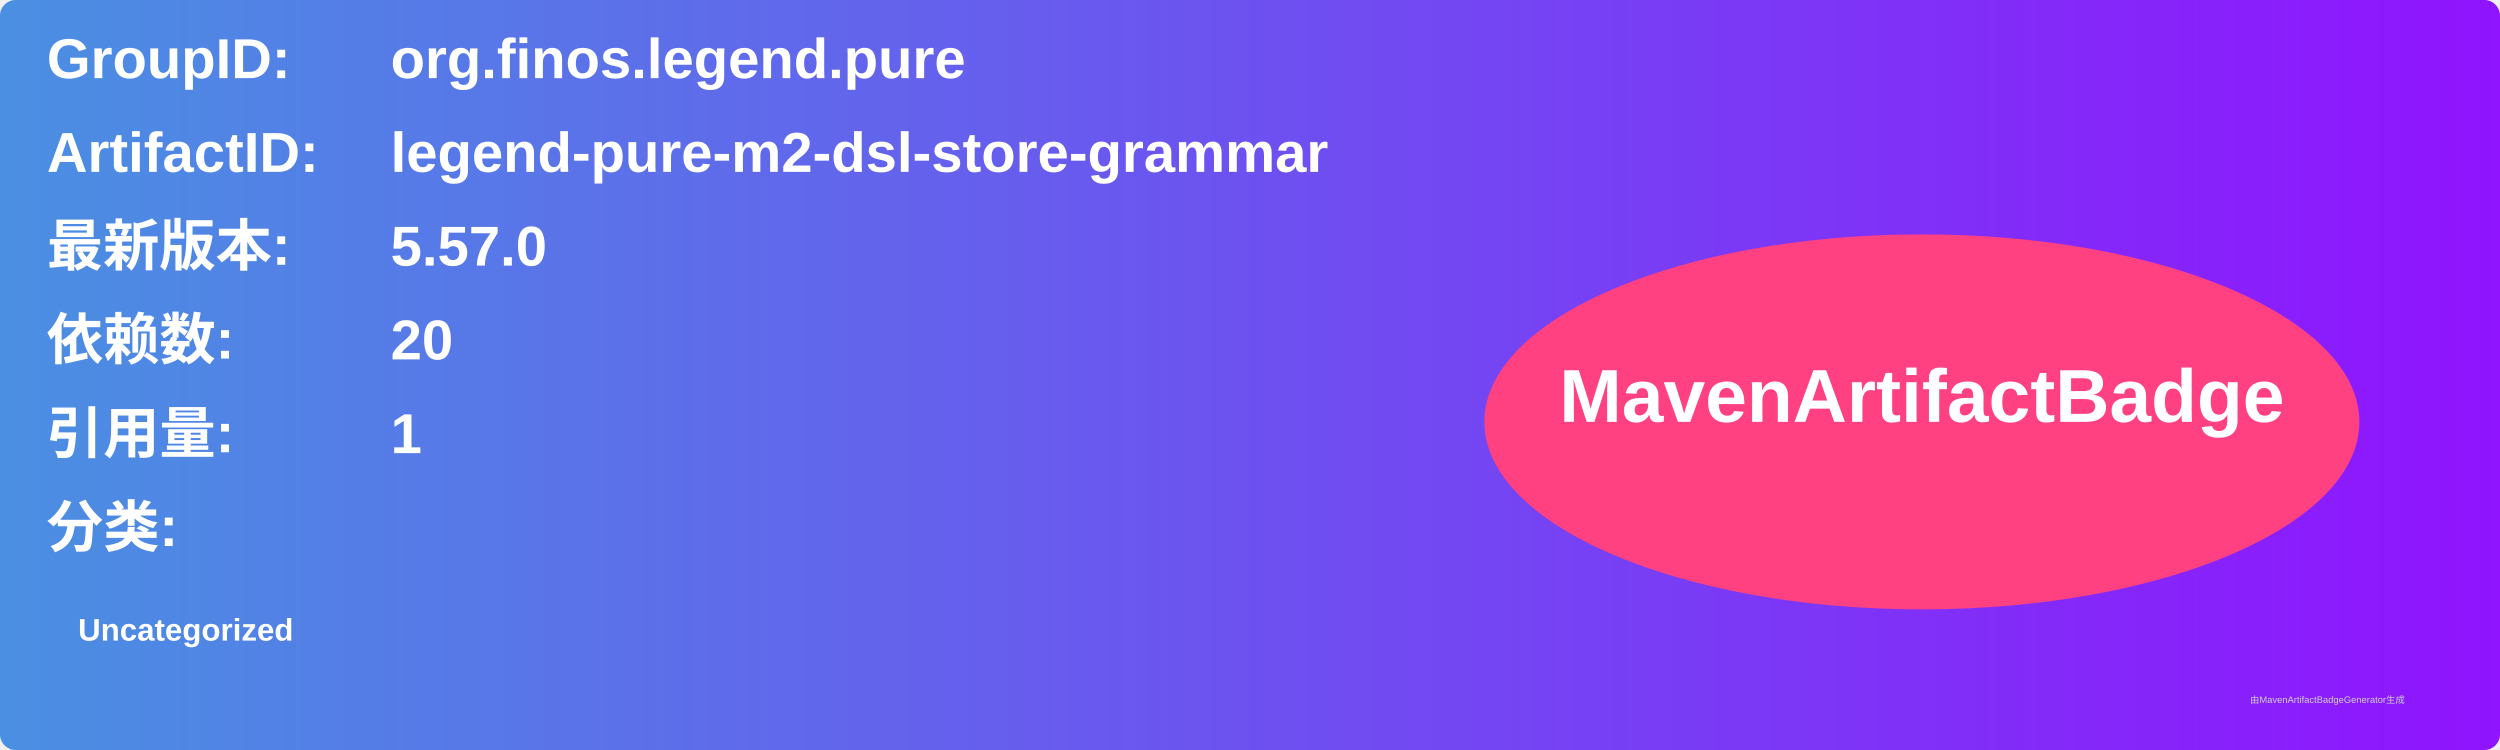
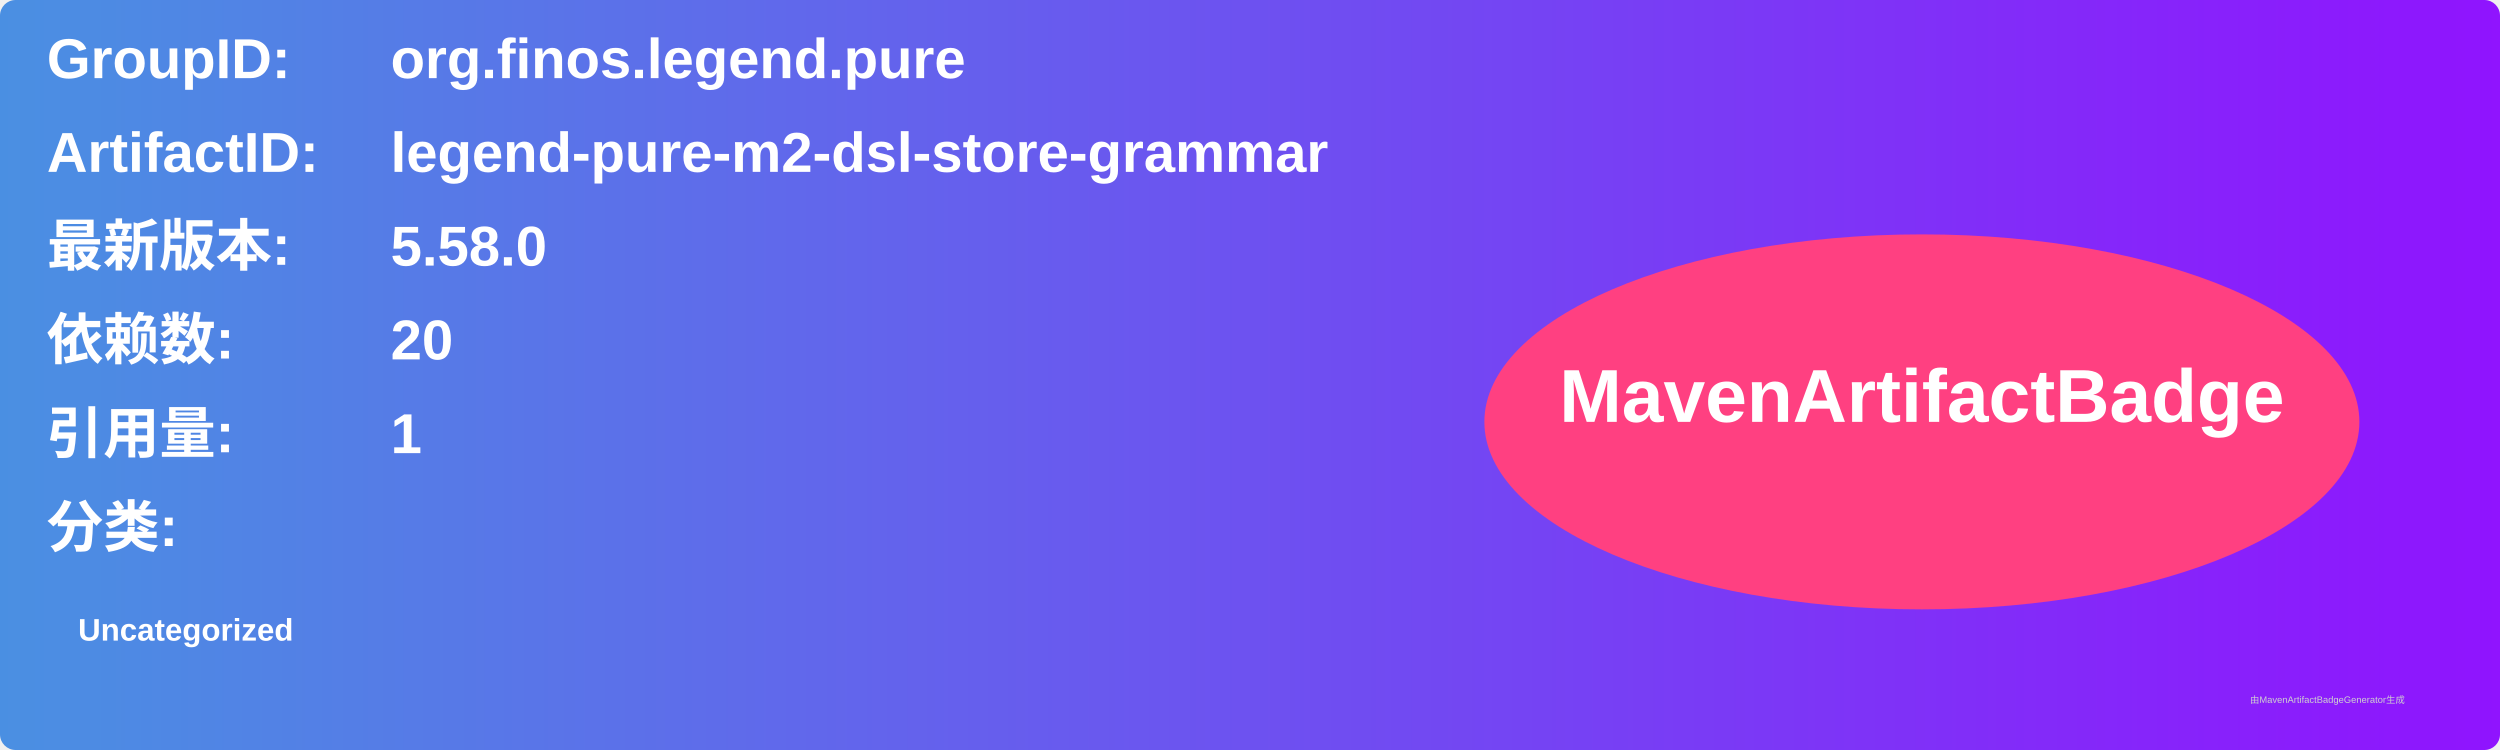
<svg xmlns="http://www.w3.org/2000/svg" width="800" height="240" viewBox="0 0 800 240">
  <linearGradient id="grad" x1="0%" y1="0%" x2="100%" y2="0%">
    <stop offset="0%" stop-color="#4a90e2" />
    <stop offset="100%" stop-color="#9013fe" />
  </linearGradient>
  <rect width="100%" height="100%" rx="5" ry="5" fill="url(#grad)" />
  <g transform="translate(15, 15)">
    <text x="0" y="10" font-family="Arial" font-size="18" fill="white" font-weight="bold" width="260">GroupID:</text>
    <text x="110" y="10" font-family="Arial" font-size="18" fill="white" font-weight="bold" width="460">org.finos.legend.pure</text>
    <text x="0" y="40" font-family="Arial" font-size="18" fill="white" font-weight="bold" width="260">ArtifactID:</text>
    <text x="110" y="40" font-family="Arial" font-size="18" fill="white" font-weight="bold" width="460">legend-pure-m2-dsl-store-grammar</text>
    <text x="0" y="70" font-family="Arial" font-size="18" fill="white" font-weight="bold">最新版本:</text>
    <text x="110" y="70" font-family="Arial" font-size="18" fill="white" font-weight="bold">
-       <tspan font-weight="bold">5.57.0</tspan>
+       <tspan font-weight="bold">5.58.0</tspan>
    </text>
    <text x="0" y="100" font-family="Arial" font-size="18" fill="white" font-weight="bold">依赖数: </text>
    <text x="110" y="100" font-family="Arial" font-size="18" fill="white">
      <tspan font-weight="bold">20</tspan>
    </text>
    <text x="0" y="130" font-family="Arial" font-size="18" fill="white" font-weight="bold">引用量: </text>
    <text x="110" y="130" font-family="Arial" font-size="18" fill="white">
      <tspan font-weight="bold">1</tspan>
    </text>
    <text x="0" y="160" font-family="Arial" font-size="18" fill="white" font-weight="bold">分类:</text>
    <text x="10" y="190" font-family="Arial" font-size="10" fill="white">
      <tspan font-weight="bold">Uncategorized</tspan>
    </text>
    <ellipse cx="600" cy="120" rx="140" ry="60" fill="#ff4081" />
    <text x="600" y="120" text-anchor="middle" font-family="Arial" font-size="24" fill="white" font-weight="bold">MavenArtifactBadge</text>
  </g>
  <text x="720" y="225" font-family="Arial" font-size="3" fill="#d0d0d0">由MavenArtifactBadgeGenerator生成</text>
</svg>
